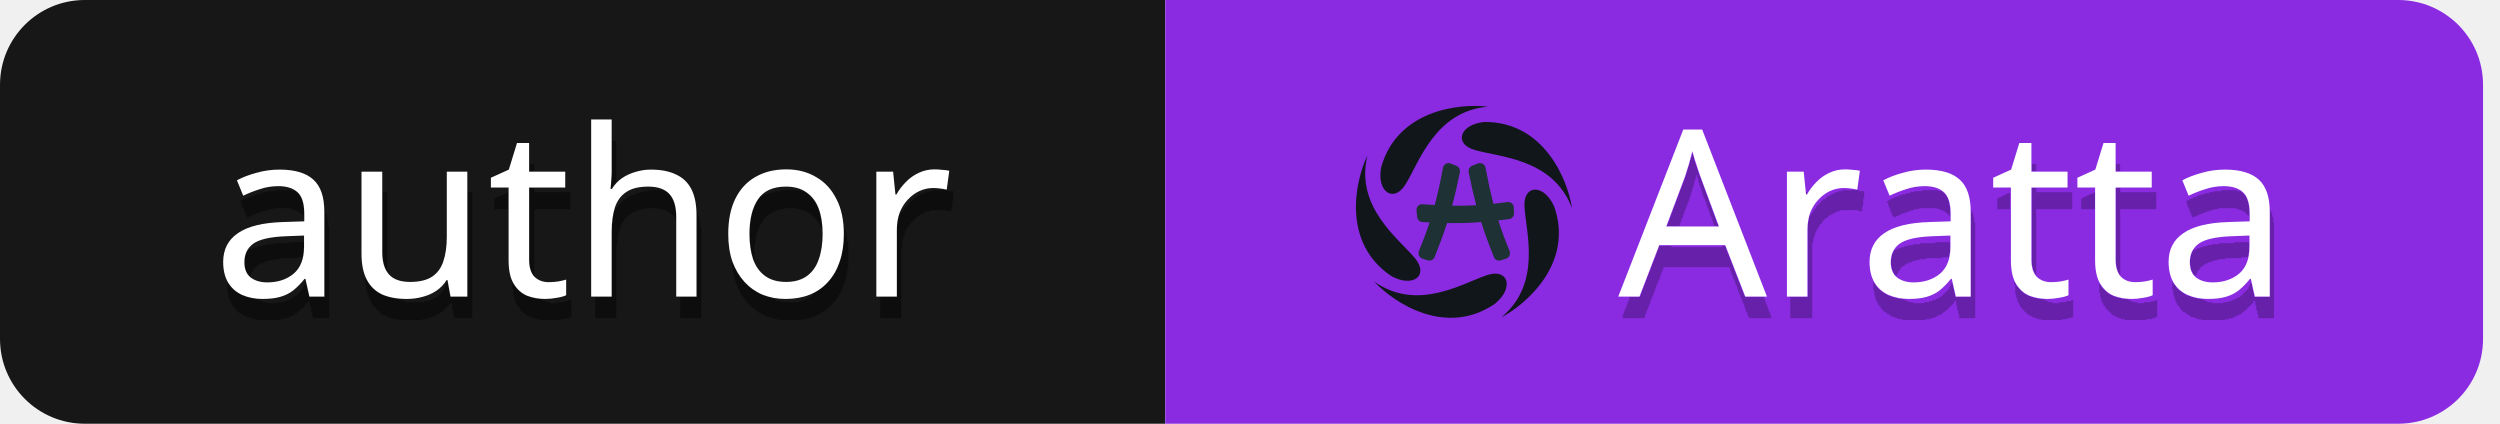
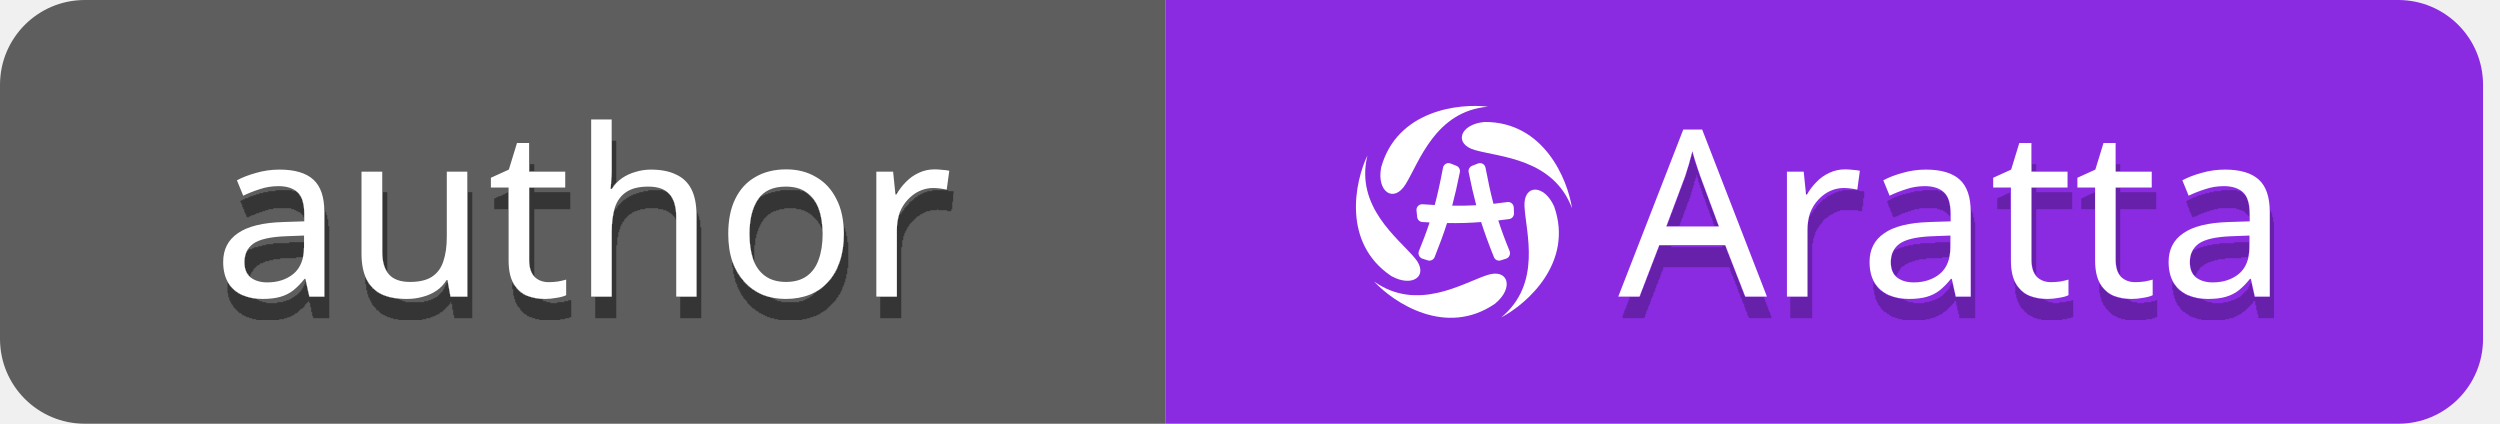
<svg xmlns="http://www.w3.org/2000/svg" width="118" height="20" viewBox="0 0 118 20" fill="none">
  <g clip-path="url(#clip0_398_584)">
    <rect width="117.2" height="20" rx="4" fill="white" />
-     <rect width="55" height="20" fill="#171717" />
+     <rect width="55" height="20" fill="#5E5E5E" />
    <g filter="url(#filter0_dd_398_584)">
      <path d="M13.196 8.005C13.915 8.005 14.446 8.163 14.791 8.478C15.136 8.793 15.308 9.296 15.308 9.985V14H14.604L14.417 13.164H14.373C14.204 13.377 14.028 13.556 13.845 13.703C13.669 13.842 13.463 13.945 13.229 14.011C13.002 14.077 12.723 14.11 12.393 14.11C12.041 14.11 11.722 14.048 11.436 13.923C11.157 13.798 10.937 13.608 10.776 13.351C10.614 13.087 10.534 12.757 10.534 12.361C10.534 11.774 10.765 11.323 11.227 11.008C11.689 10.685 12.4 10.509 13.361 10.48L14.362 10.447V10.095C14.362 9.604 14.255 9.263 14.043 9.072C13.83 8.881 13.53 8.786 13.141 8.786C12.833 8.786 12.54 8.834 12.261 8.929C11.982 9.017 11.722 9.12 11.48 9.237L11.183 8.511C11.44 8.372 11.744 8.254 12.096 8.159C12.448 8.056 12.815 8.005 13.196 8.005ZM13.482 11.151C12.748 11.18 12.239 11.298 11.953 11.503C11.674 11.708 11.535 11.998 11.535 12.372C11.535 12.702 11.634 12.944 11.832 13.098C12.037 13.252 12.297 13.329 12.613 13.329C13.111 13.329 13.526 13.193 13.856 12.922C14.186 12.643 14.351 12.218 14.351 11.646V11.118L13.482 11.151ZM22.057 8.104V14H21.265L21.122 13.219H21.078C20.953 13.424 20.792 13.593 20.594 13.725C20.396 13.857 20.18 13.952 19.945 14.011C19.71 14.077 19.465 14.11 19.208 14.11C18.738 14.11 18.343 14.037 18.02 13.89C17.704 13.736 17.466 13.501 17.305 13.186C17.143 12.871 17.063 12.464 17.063 11.965V8.104H18.042V11.899C18.042 12.368 18.148 12.72 18.361 12.955C18.573 13.19 18.904 13.307 19.351 13.307C19.791 13.307 20.136 13.226 20.385 13.065C20.642 12.896 20.821 12.654 20.924 12.339C21.034 12.016 21.089 11.628 21.089 11.173V8.104H22.057ZM25.898 13.318C26.044 13.318 26.195 13.307 26.349 13.285C26.503 13.256 26.627 13.226 26.723 13.197V13.934C26.62 13.985 26.473 14.026 26.283 14.055C26.092 14.092 25.909 14.11 25.733 14.11C25.425 14.11 25.139 14.059 24.875 13.956C24.618 13.846 24.409 13.659 24.248 13.395C24.086 13.131 24.006 12.761 24.006 12.284V8.852H23.17V8.39L24.017 8.005L24.402 6.751H24.974V8.104H26.679V8.852H24.974V12.262C24.974 12.621 25.058 12.889 25.227 13.065C25.403 13.234 25.626 13.318 25.898 13.318ZM28.871 8.093C28.871 8.232 28.864 8.375 28.849 8.522C28.842 8.669 28.831 8.801 28.816 8.918H28.882C29.007 8.713 29.165 8.544 29.355 8.412C29.546 8.28 29.759 8.181 29.993 8.115C30.228 8.042 30.47 8.005 30.719 8.005C31.196 8.005 31.592 8.082 31.907 8.236C32.23 8.383 32.472 8.614 32.633 8.929C32.795 9.244 32.875 9.655 32.875 10.161V14H31.918V10.227C31.918 9.75 31.812 9.395 31.599 9.16C31.387 8.925 31.053 8.808 30.598 8.808C30.158 8.808 29.814 8.892 29.564 9.061C29.315 9.222 29.135 9.464 29.025 9.787C28.923 10.102 28.871 10.491 28.871 10.953V14H27.903V5.64H28.871V8.093ZM39.829 11.041C39.829 11.532 39.763 11.969 39.631 12.35C39.506 12.724 39.323 13.043 39.081 13.307C38.846 13.571 38.557 13.773 38.212 13.912C37.875 14.044 37.497 14.11 37.079 14.11C36.69 14.11 36.331 14.044 36.001 13.912C35.671 13.773 35.385 13.571 35.143 13.307C34.901 13.043 34.71 12.724 34.571 12.35C34.439 11.969 34.373 11.532 34.373 11.041C34.373 10.388 34.483 9.838 34.703 9.391C34.923 8.936 35.238 8.592 35.649 8.357C36.06 8.115 36.547 7.994 37.112 7.994C37.647 7.994 38.117 8.115 38.52 8.357C38.931 8.592 39.25 8.936 39.477 9.391C39.712 9.838 39.829 10.388 39.829 11.041ZM35.374 11.041C35.374 11.503 35.433 11.906 35.55 12.251C35.675 12.588 35.865 12.849 36.122 13.032C36.379 13.215 36.705 13.307 37.101 13.307C37.497 13.307 37.823 13.215 38.08 13.032C38.337 12.849 38.524 12.588 38.641 12.251C38.766 11.906 38.828 11.503 38.828 11.041C38.828 10.572 38.766 10.172 38.641 9.842C38.516 9.512 38.326 9.259 38.069 9.083C37.82 8.9 37.493 8.808 37.09 8.808C36.489 8.808 36.052 9.006 35.781 9.402C35.51 9.798 35.374 10.344 35.374 11.041ZM44.113 7.994C44.223 7.994 44.341 8.001 44.465 8.016C44.597 8.023 44.711 8.038 44.806 8.06L44.685 8.951C44.59 8.929 44.484 8.911 44.366 8.896C44.256 8.881 44.15 8.874 44.047 8.874C43.82 8.874 43.604 8.922 43.398 9.017C43.193 9.112 43.01 9.248 42.848 9.424C42.687 9.593 42.559 9.798 42.463 10.04C42.375 10.282 42.331 10.553 42.331 10.854V14H41.363V8.104H42.155L42.265 9.182H42.309C42.434 8.962 42.584 8.764 42.76 8.588C42.936 8.405 43.138 8.262 43.365 8.159C43.593 8.049 43.842 7.994 44.113 7.994Z" fill="white" />
    </g>
    <rect width="62.2" height="20" transform="translate(55)" fill="#8A2BE2" />
-     <path d="M67.393 12.29L67.141 12.21C66.99 12.162 66.914 11.992 66.975 11.844C67.174 11.36 67.336 10.927 67.476 10.499C67.366 10.493 67.253 10.487 67.136 10.48C67.007 10.472 66.903 10.37 66.89 10.239L66.859 9.938C66.841 9.77 66.978 9.628 67.142 9.64C67.344 9.654 67.536 9.667 67.72 9.677C67.86 9.153 67.981 8.593 68.109 7.919C68.14 7.753 68.31 7.656 68.464 7.716L68.741 7.825C68.862 7.872 68.931 8.001 68.905 8.13C68.785 8.727 68.67 9.233 68.543 9.708C68.935 9.715 69.304 9.709 69.678 9.687C69.553 9.218 69.439 8.718 69.321 8.13C69.295 8.001 69.365 7.872 69.485 7.825L69.762 7.716C69.916 7.656 70.086 7.753 70.117 7.919C70.24 8.568 70.357 9.111 70.491 9.619C70.701 9.596 70.918 9.569 71.147 9.537C71.303 9.515 71.444 9.634 71.45 9.795L71.46 10.064C71.465 10.203 71.365 10.324 71.23 10.341C71.053 10.364 70.883 10.385 70.719 10.404C70.866 10.863 71.037 11.324 71.251 11.844C71.312 11.992 71.236 12.162 71.086 12.21L70.834 12.29C70.703 12.331 70.563 12.263 70.512 12.134C70.267 11.521 70.075 10.999 69.91 10.481C69.37 10.523 68.862 10.538 68.301 10.528C68.14 11.031 67.952 11.54 67.715 12.134C67.663 12.263 67.523 12.331 67.393 12.29Z" fill="#1E3135" />
-     <path d="M73.357 9.746C74.286 12.392 72.08 14.339 70.86 14.981C72.788 13.382 72.021 10.973 71.956 9.746C71.899 8.695 72.876 8.673 73.357 9.746Z" fill="#101619" />
-     <path d="M65.664 13.027C63.34 11.459 63.948 8.58 64.543 7.336C63.951 9.77 66.004 11.246 66.789 12.191C67.462 13.001 66.692 13.601 65.664 13.027Z" fill="#101619" />
-     <path d="M65.19 7.902C65.942 5.2 68.865 4.866 70.233 5.037C67.737 5.246 66.987 7.661 66.34 8.704C65.784 9.599 64.971 9.058 65.19 7.902Z" fill="#101619" />
-     <path d="M70.563 14.336C68.25 15.922 65.796 14.298 64.858 13.288C66.904 14.733 69.031 13.365 70.198 12.982C71.199 12.654 71.474 13.591 70.563 14.336Z" fill="#101619" />
-     <path d="M70.071 5.757C72.875 5.745 73.992 8.468 74.2 9.83C73.32 7.485 70.792 7.421 69.612 7.082C68.6 6.791 68.899 5.861 70.071 5.757Z" fill="#101619" />
+     <path d="M67.393 12.29L67.141 12.21C66.99 12.162 66.914 11.992 66.975 11.844C67.174 11.36 67.336 10.927 67.476 10.499C67.366 10.493 67.253 10.487 67.136 10.48C67.007 10.472 66.903 10.37 66.89 10.239L66.859 9.938C66.841 9.77 66.978 9.628 67.142 9.64C67.344 9.654 67.536 9.667 67.72 9.677C67.86 9.153 67.981 8.593 68.109 7.919C68.14 7.753 68.31 7.656 68.464 7.716L68.741 7.825C68.862 7.872 68.931 8.001 68.905 8.13C68.785 8.727 68.67 9.233 68.543 9.708C68.935 9.715 69.304 9.709 69.678 9.687C69.553 9.218 69.439 8.718 69.321 8.13C69.295 8.001 69.365 7.872 69.485 7.825L69.762 7.716C69.916 7.656 70.086 7.753 70.117 7.919C70.24 8.568 70.357 9.111 70.491 9.619C70.701 9.596 70.918 9.569 71.147 9.537C71.303 9.515 71.444 9.634 71.45 9.795L71.46 10.064C71.465 10.203 71.365 10.324 71.23 10.341C71.053 10.364 70.883 10.385 70.719 10.404C70.866 10.863 71.037 11.324 71.251 11.844C71.312 11.992 71.236 12.162 71.086 12.21L70.834 12.29C70.703 12.331 70.563 12.263 70.512 12.134C70.267 11.521 70.075 10.999 69.91 10.481C69.37 10.523 68.862 10.538 68.301 10.528C68.14 11.031 67.952 11.54 67.715 12.134C67.663 12.263 67.523 12.331 67.393 12.29Z" fill="white" />
+     <path d="M73.357 9.746C74.286 12.392 72.08 14.339 70.86 14.981C72.788 13.382 72.021 10.973 71.956 9.746C71.899 8.695 72.876 8.673 73.357 9.746Z" fill="white" />
+     <path d="M65.664 13.027C63.34 11.459 63.948 8.58 64.543 7.336C63.951 9.77 66.004 11.246 66.789 12.191C67.462 13.001 66.692 13.601 65.664 13.027Z" fill="white" />
+     <path d="M65.19 7.902C65.942 5.2 68.865 4.866 70.233 5.037C67.737 5.246 66.987 7.661 66.34 8.704C65.784 9.599 64.971 9.058 65.19 7.902Z" fill="white" />
+     <path d="M70.563 14.336C68.25 15.922 65.796 14.298 64.858 13.288C66.904 14.733 69.031 13.365 70.198 12.982C71.199 12.654 71.474 13.591 70.563 14.336Z" fill="white" />
+     <path d="M70.071 5.757C72.875 5.745 73.992 8.468 74.2 9.83C73.32 7.485 70.792 7.421 69.612 7.082C68.6 6.791 68.899 5.861 70.071 5.757Z" fill="white" />
    <g filter="url(#filter1_d_398_584)">
      <path d="M82.377 14L81.431 11.569H78.318L77.383 14H76.382L79.451 6.113H80.342L83.4 14H82.377ZM80.254 8.313C80.232 8.254 80.195 8.148 80.144 7.994C80.093 7.84 80.041 7.682 79.99 7.521C79.946 7.352 79.909 7.224 79.88 7.136C79.843 7.283 79.803 7.433 79.759 7.587C79.722 7.734 79.682 7.869 79.638 7.994C79.601 8.119 79.568 8.225 79.539 8.313L78.648 10.689H81.134L80.254 8.313ZM87.093 7.994C87.203 7.994 87.32 8.001 87.445 8.016C87.576 8.023 87.69 8.038 87.785 8.06L87.665 8.951C87.569 8.929 87.463 8.911 87.346 8.896C87.236 8.881 87.129 8.874 87.026 8.874C86.799 8.874 86.583 8.922 86.377 9.017C86.172 9.112 85.989 9.248 85.828 9.424C85.666 9.593 85.538 9.798 85.442 10.04C85.355 10.282 85.311 10.553 85.311 10.854V14H84.343V8.104H85.135L85.245 9.182H85.288C85.413 8.962 85.564 8.764 85.74 8.588C85.915 8.405 86.117 8.262 86.344 8.159C86.572 8.049 86.821 7.994 87.093 7.994ZM90.905 8.005C91.623 8.005 92.155 8.163 92.5 8.478C92.844 8.793 93.017 9.296 93.017 9.985V14H92.313L92.126 13.164H92.082C91.913 13.377 91.737 13.556 91.554 13.703C91.378 13.842 91.172 13.945 90.938 14.011C90.71 14.077 90.432 14.11 90.102 14.11C89.75 14.11 89.431 14.048 89.145 13.923C88.866 13.798 88.646 13.608 88.485 13.351C88.323 13.087 88.243 12.757 88.243 12.361C88.243 11.774 88.474 11.323 88.936 11.008C89.398 10.685 90.109 10.509 91.07 10.48L92.071 10.447V10.095C92.071 9.604 91.964 9.263 91.752 9.072C91.539 8.881 91.238 8.786 90.85 8.786C90.542 8.786 90.248 8.834 89.97 8.929C89.691 9.017 89.431 9.12 89.189 9.237L88.892 8.511C89.148 8.372 89.453 8.254 89.805 8.159C90.157 8.056 90.523 8.005 90.905 8.005ZM91.191 11.151C90.457 11.18 89.948 11.298 89.662 11.503C89.383 11.708 89.244 11.998 89.244 12.372C89.244 12.702 89.343 12.944 89.541 13.098C89.746 13.252 90.006 13.329 90.322 13.329C90.82 13.329 91.235 13.193 91.565 12.922C91.895 12.643 92.06 12.218 92.06 11.646V11.118L91.191 11.151ZM96.807 13.318C96.953 13.318 97.104 13.307 97.258 13.285C97.412 13.256 97.536 13.226 97.632 13.197V13.934C97.529 13.985 97.382 14.026 97.192 14.055C97.001 14.092 96.818 14.11 96.642 14.11C96.334 14.11 96.048 14.059 95.784 13.956C95.527 13.846 95.318 13.659 95.157 13.395C94.995 13.131 94.915 12.761 94.915 12.284V8.852H94.079V8.39L94.926 8.005L95.311 6.751H95.883V8.104H97.588V8.852H95.883V12.262C95.883 12.621 95.967 12.889 96.136 13.065C96.312 13.234 96.535 13.318 96.807 13.318ZM100.781 13.318C100.928 13.318 101.078 13.307 101.232 13.285C101.386 13.256 101.511 13.226 101.606 13.197V13.934C101.504 13.985 101.357 14.026 101.166 14.055C100.976 14.092 100.792 14.11 100.616 14.11C100.308 14.11 100.022 14.059 99.758 13.956C99.501 13.846 99.293 13.659 99.131 13.395C98.97 13.131 98.889 12.761 98.889 12.284V8.852H98.053V8.39L98.9 8.005L99.285 6.751H99.857V8.104H101.562V8.852H99.857V12.262C99.857 12.621 99.942 12.889 100.11 13.065C100.286 13.234 100.51 13.318 100.781 13.318ZM105.02 8.005C105.738 8.005 106.27 8.163 106.615 8.478C106.959 8.793 107.132 9.296 107.132 9.985V14H106.428L106.241 13.164H106.197C106.028 13.377 105.852 13.556 105.669 13.703C105.493 13.842 105.287 13.945 105.053 14.011C104.825 14.077 104.547 14.11 104.217 14.11C103.865 14.11 103.546 14.048 103.26 13.923C102.981 13.798 102.761 13.608 102.6 13.351C102.438 13.087 102.358 12.757 102.358 12.361C102.358 11.774 102.589 11.323 103.051 11.008C103.513 10.685 104.224 10.509 105.185 10.48L106.186 10.447V10.095C106.186 9.604 106.079 9.263 105.867 9.072C105.654 8.881 105.353 8.786 104.965 8.786C104.657 8.786 104.363 8.834 104.085 8.929C103.806 9.017 103.546 9.12 103.304 9.237L103.007 8.511C103.263 8.372 103.568 8.254 103.92 8.159C104.272 8.056 104.638 8.005 105.02 8.005ZM105.306 11.151C104.572 11.18 104.063 11.298 103.777 11.503C103.498 11.708 103.359 11.998 103.359 12.372C103.359 12.702 103.458 12.944 103.656 13.098C103.861 13.252 104.121 13.329 104.437 13.329C104.935 13.329 105.35 13.193 105.68 12.922C106.01 12.643 106.175 12.218 106.175 11.646V11.118L105.306 11.151Z" fill="white" />
    </g>
  </g>
  <defs>
    <filter id="filter0_dd_398_584" x="10.534" y="5.64" width="34.472" height="9.47" filterUnits="userSpaceOnUse" color-interpolation-filters="sRGB">
      <feFlood flood-opacity="0" result="BackgroundImageFix" />
      <feColorMatrix in="SourceAlpha" type="matrix" values="0 0 0 0 0 0 0 0 0 0 0 0 0 0 0 0 0 0 127 0" result="hardAlpha" />
      <feOffset dx="0.2" dy="1" />
      <feComposite in2="hardAlpha" operator="out" />
      <feColorMatrix type="matrix" values="0 0 0 0 0 0 0 0 0 0 0 0 0 0 0 0 0 0 0.25 0" />
      <feBlend mode="normal" in2="BackgroundImageFix" result="effect1_dropShadow_398_584" />
      <feColorMatrix in="SourceAlpha" type="matrix" values="0 0 0 0 0 0 0 0 0 0 0 0 0 0 0 0 0 0 127 0" result="hardAlpha" />
      <feOffset dx="0.2" dy="1" />
      <feComposite in2="hardAlpha" operator="out" />
      <feColorMatrix type="matrix" values="0 0 0 0 0 0 0 0 0 0 0 0 0 0 0 0 0 0 0.25 0" />
      <feBlend mode="normal" in2="effect1_dropShadow_398_584" result="effect2_dropShadow_398_584" />
      <feBlend mode="normal" in="SourceGraphic" in2="effect2_dropShadow_398_584" result="shape" />
    </filter>
    <filter id="filter1_d_398_584" x="76.382" y="6.113" width="30.95" height="8.997" filterUnits="userSpaceOnUse" color-interpolation-filters="sRGB">
      <feFlood flood-opacity="0" result="BackgroundImageFix" />
      <feColorMatrix in="SourceAlpha" type="matrix" values="0 0 0 0 0 0 0 0 0 0 0 0 0 0 0 0 0 0 127 0" result="hardAlpha" />
      <feOffset dx="0.2" dy="1" />
      <feComposite in2="hardAlpha" operator="out" />
      <feColorMatrix type="matrix" values="0 0 0 0 0 0 0 0 0 0 0 0 0 0 0 0 0 0 0.25 0" />
      <feBlend mode="normal" in2="BackgroundImageFix" result="effect1_dropShadow_398_584" />
      <feBlend mode="normal" in="SourceGraphic" in2="effect1_dropShadow_398_584" result="shape" />
    </filter>
    <clipPath id="clip0_398_584">
      <rect width="117.2" height="20" rx="4" fill="white" />
    </clipPath>
  </defs>
</svg>
